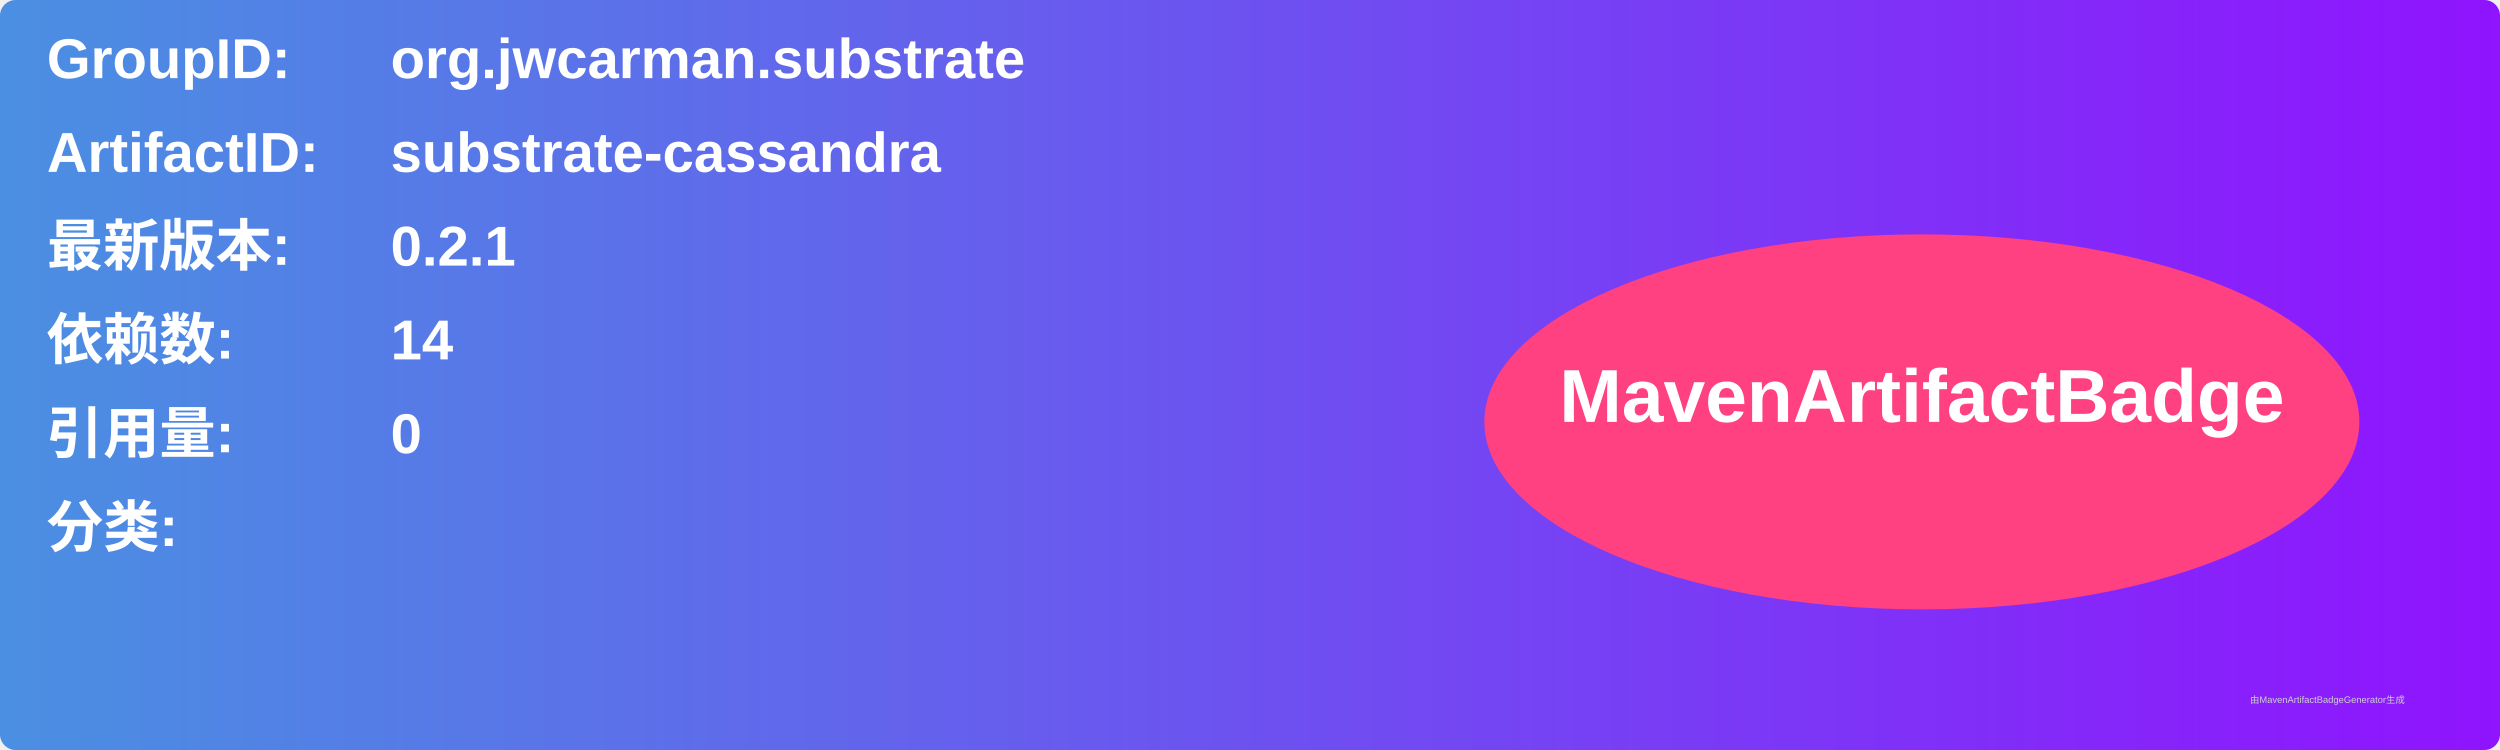
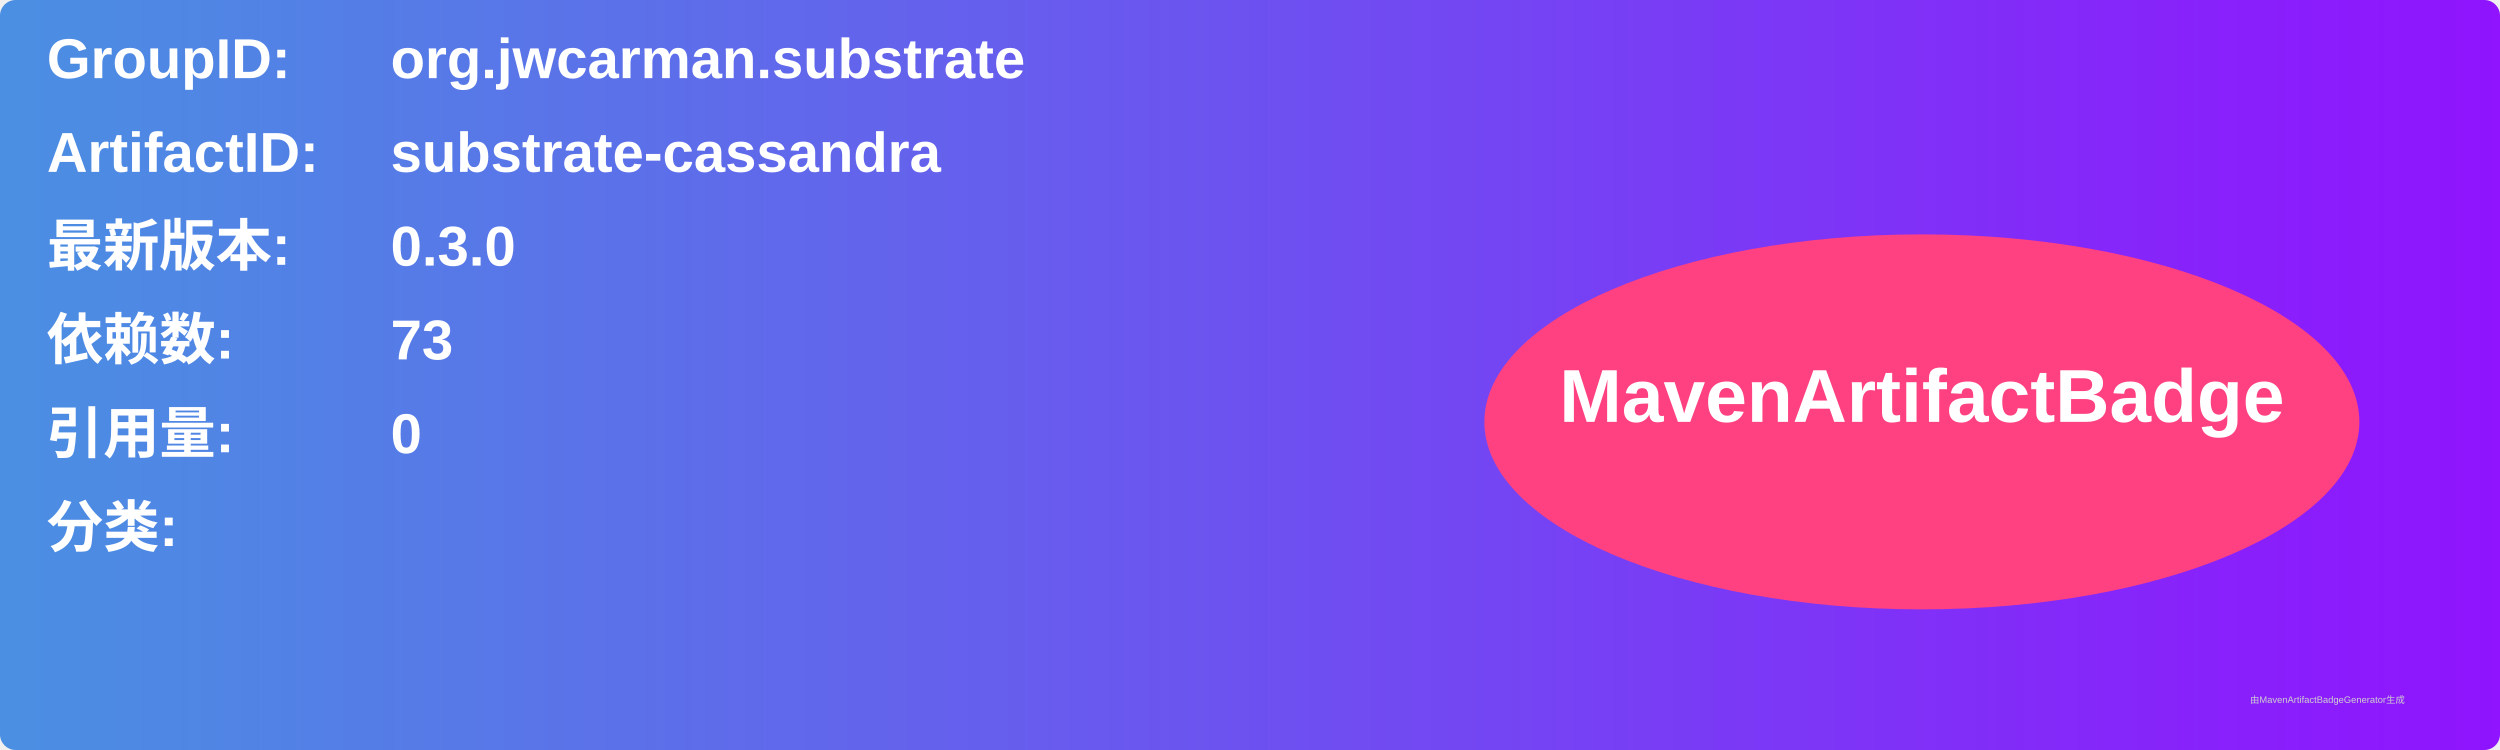
<svg xmlns="http://www.w3.org/2000/svg" width="800" height="240" viewBox="0 0 800 240">
  <linearGradient id="grad" x1="0%" y1="0%" x2="100%" y2="0%">
    <stop offset="0%" stop-color="#4a90e2" />
    <stop offset="100%" stop-color="#9013fe" />
  </linearGradient>
  <rect width="100%" height="100%" rx="5" ry="5" fill="url(#grad)" />
  <g transform="translate(15, 15)">
    <text x="0" y="10" font-family="Arial" font-size="18" fill="white" font-weight="bold" width="260">GroupID:</text>
    <text x="110" y="10" font-family="Arial" font-size="18" fill="white" font-weight="bold" width="460">org.jwcarman.substrate</text>
    <text x="0" y="40" font-family="Arial" font-size="18" fill="white" font-weight="bold" width="260">ArtifactID:</text>
    <text x="110" y="40" font-family="Arial" font-size="18" fill="white" font-weight="bold" width="460">substrate-cassandra</text>
    <text x="0" y="70" font-family="Arial" font-size="18" fill="white" font-weight="bold">最新版本:</text>
    <text x="110" y="70" font-family="Arial" font-size="18" fill="white" font-weight="bold">
-       <tspan font-weight="bold">0.2.1</tspan>
+       <tspan font-weight="bold">0.3.0</tspan>
    </text>
    <text x="0" y="100" font-family="Arial" font-size="18" fill="white" font-weight="bold">依赖数: </text>
    <text x="110" y="100" font-family="Arial" font-size="18" fill="white">
-       <tspan font-weight="bold">14</tspan>
+       <tspan font-weight="bold">73</tspan>
    </text>
    <text x="0" y="130" font-family="Arial" font-size="18" fill="white" font-weight="bold">引用量: </text>
    <text x="110" y="130" font-family="Arial" font-size="18" fill="white">
      <tspan font-weight="bold">0</tspan>
    </text>
    <text x="0" y="160" font-family="Arial" font-size="18" fill="white" font-weight="bold">分类:</text>
    <text x="10" y="190" font-family="Arial" font-size="10" fill="white">
      <tspan font-weight="bold" />
    </text>
    <ellipse cx="600" cy="120" rx="140" ry="60" fill="#ff4081" />
    <text x="600" y="120" text-anchor="middle" font-family="Arial" font-size="24" fill="white" font-weight="bold">MavenArtifactBadge</text>
  </g>
  <text x="720" y="225" font-family="Arial" font-size="3" fill="#d0d0d0">由MavenArtifactBadgeGenerator生成</text>
</svg>
